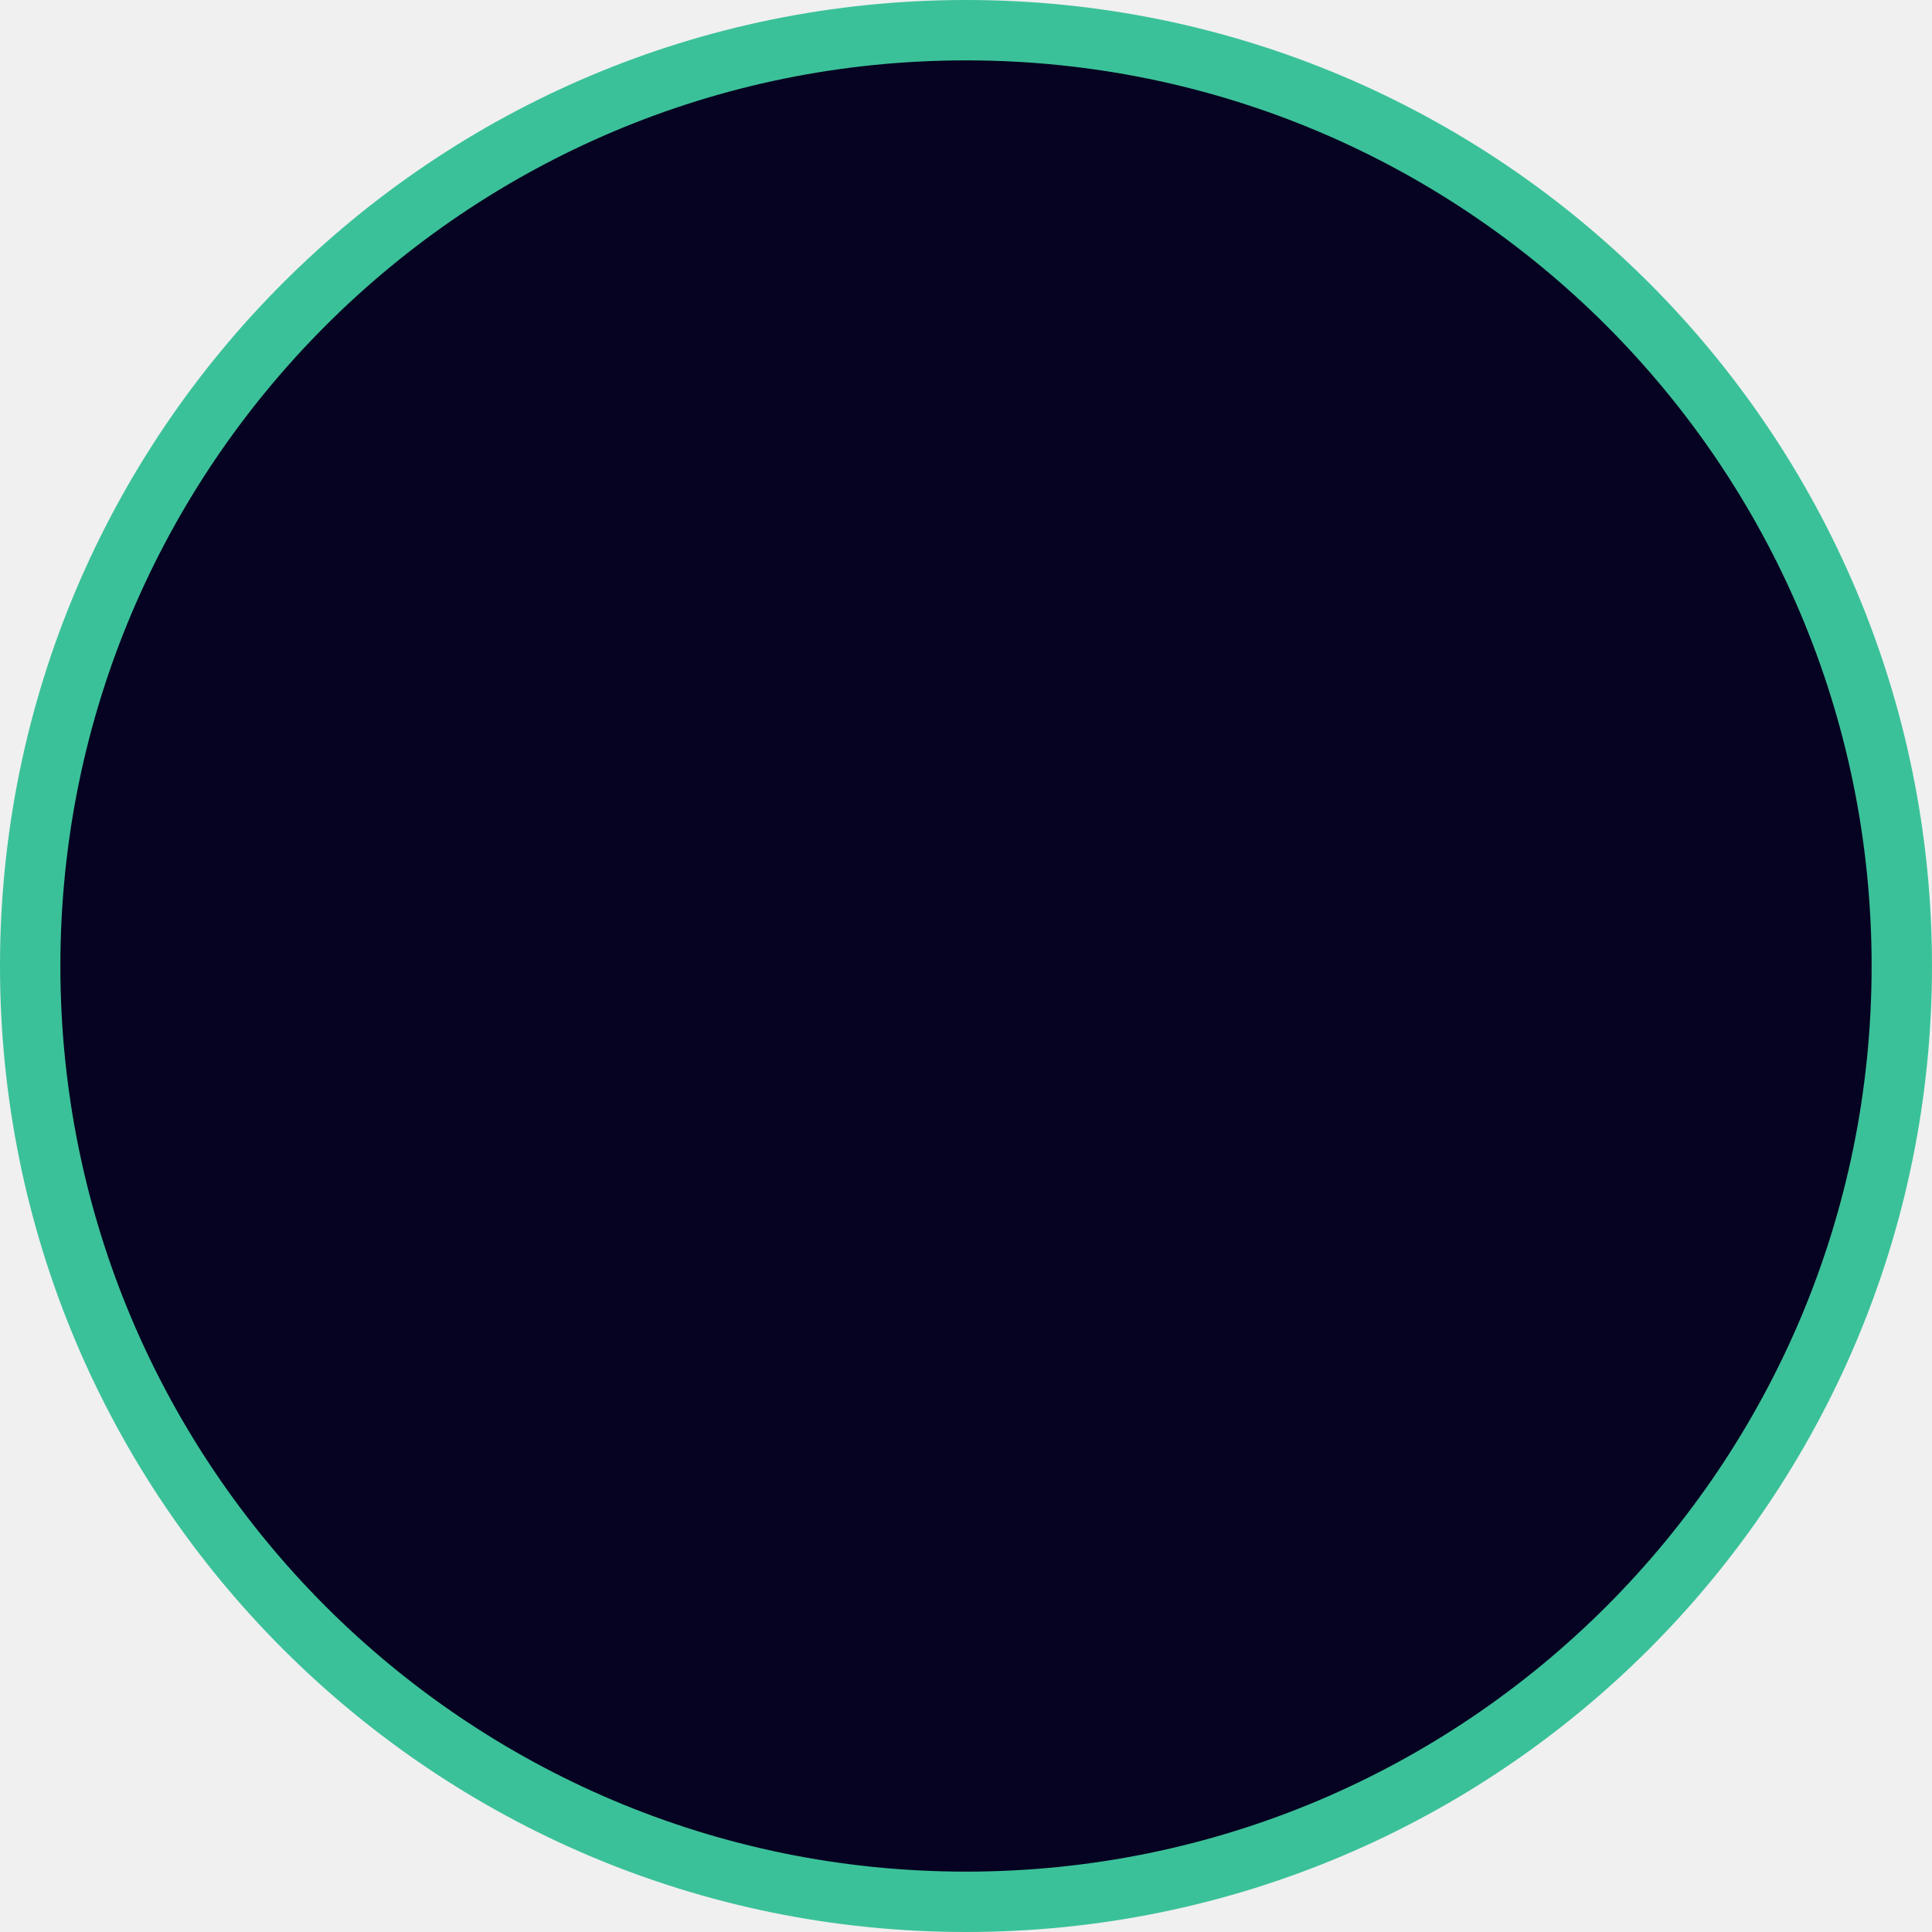
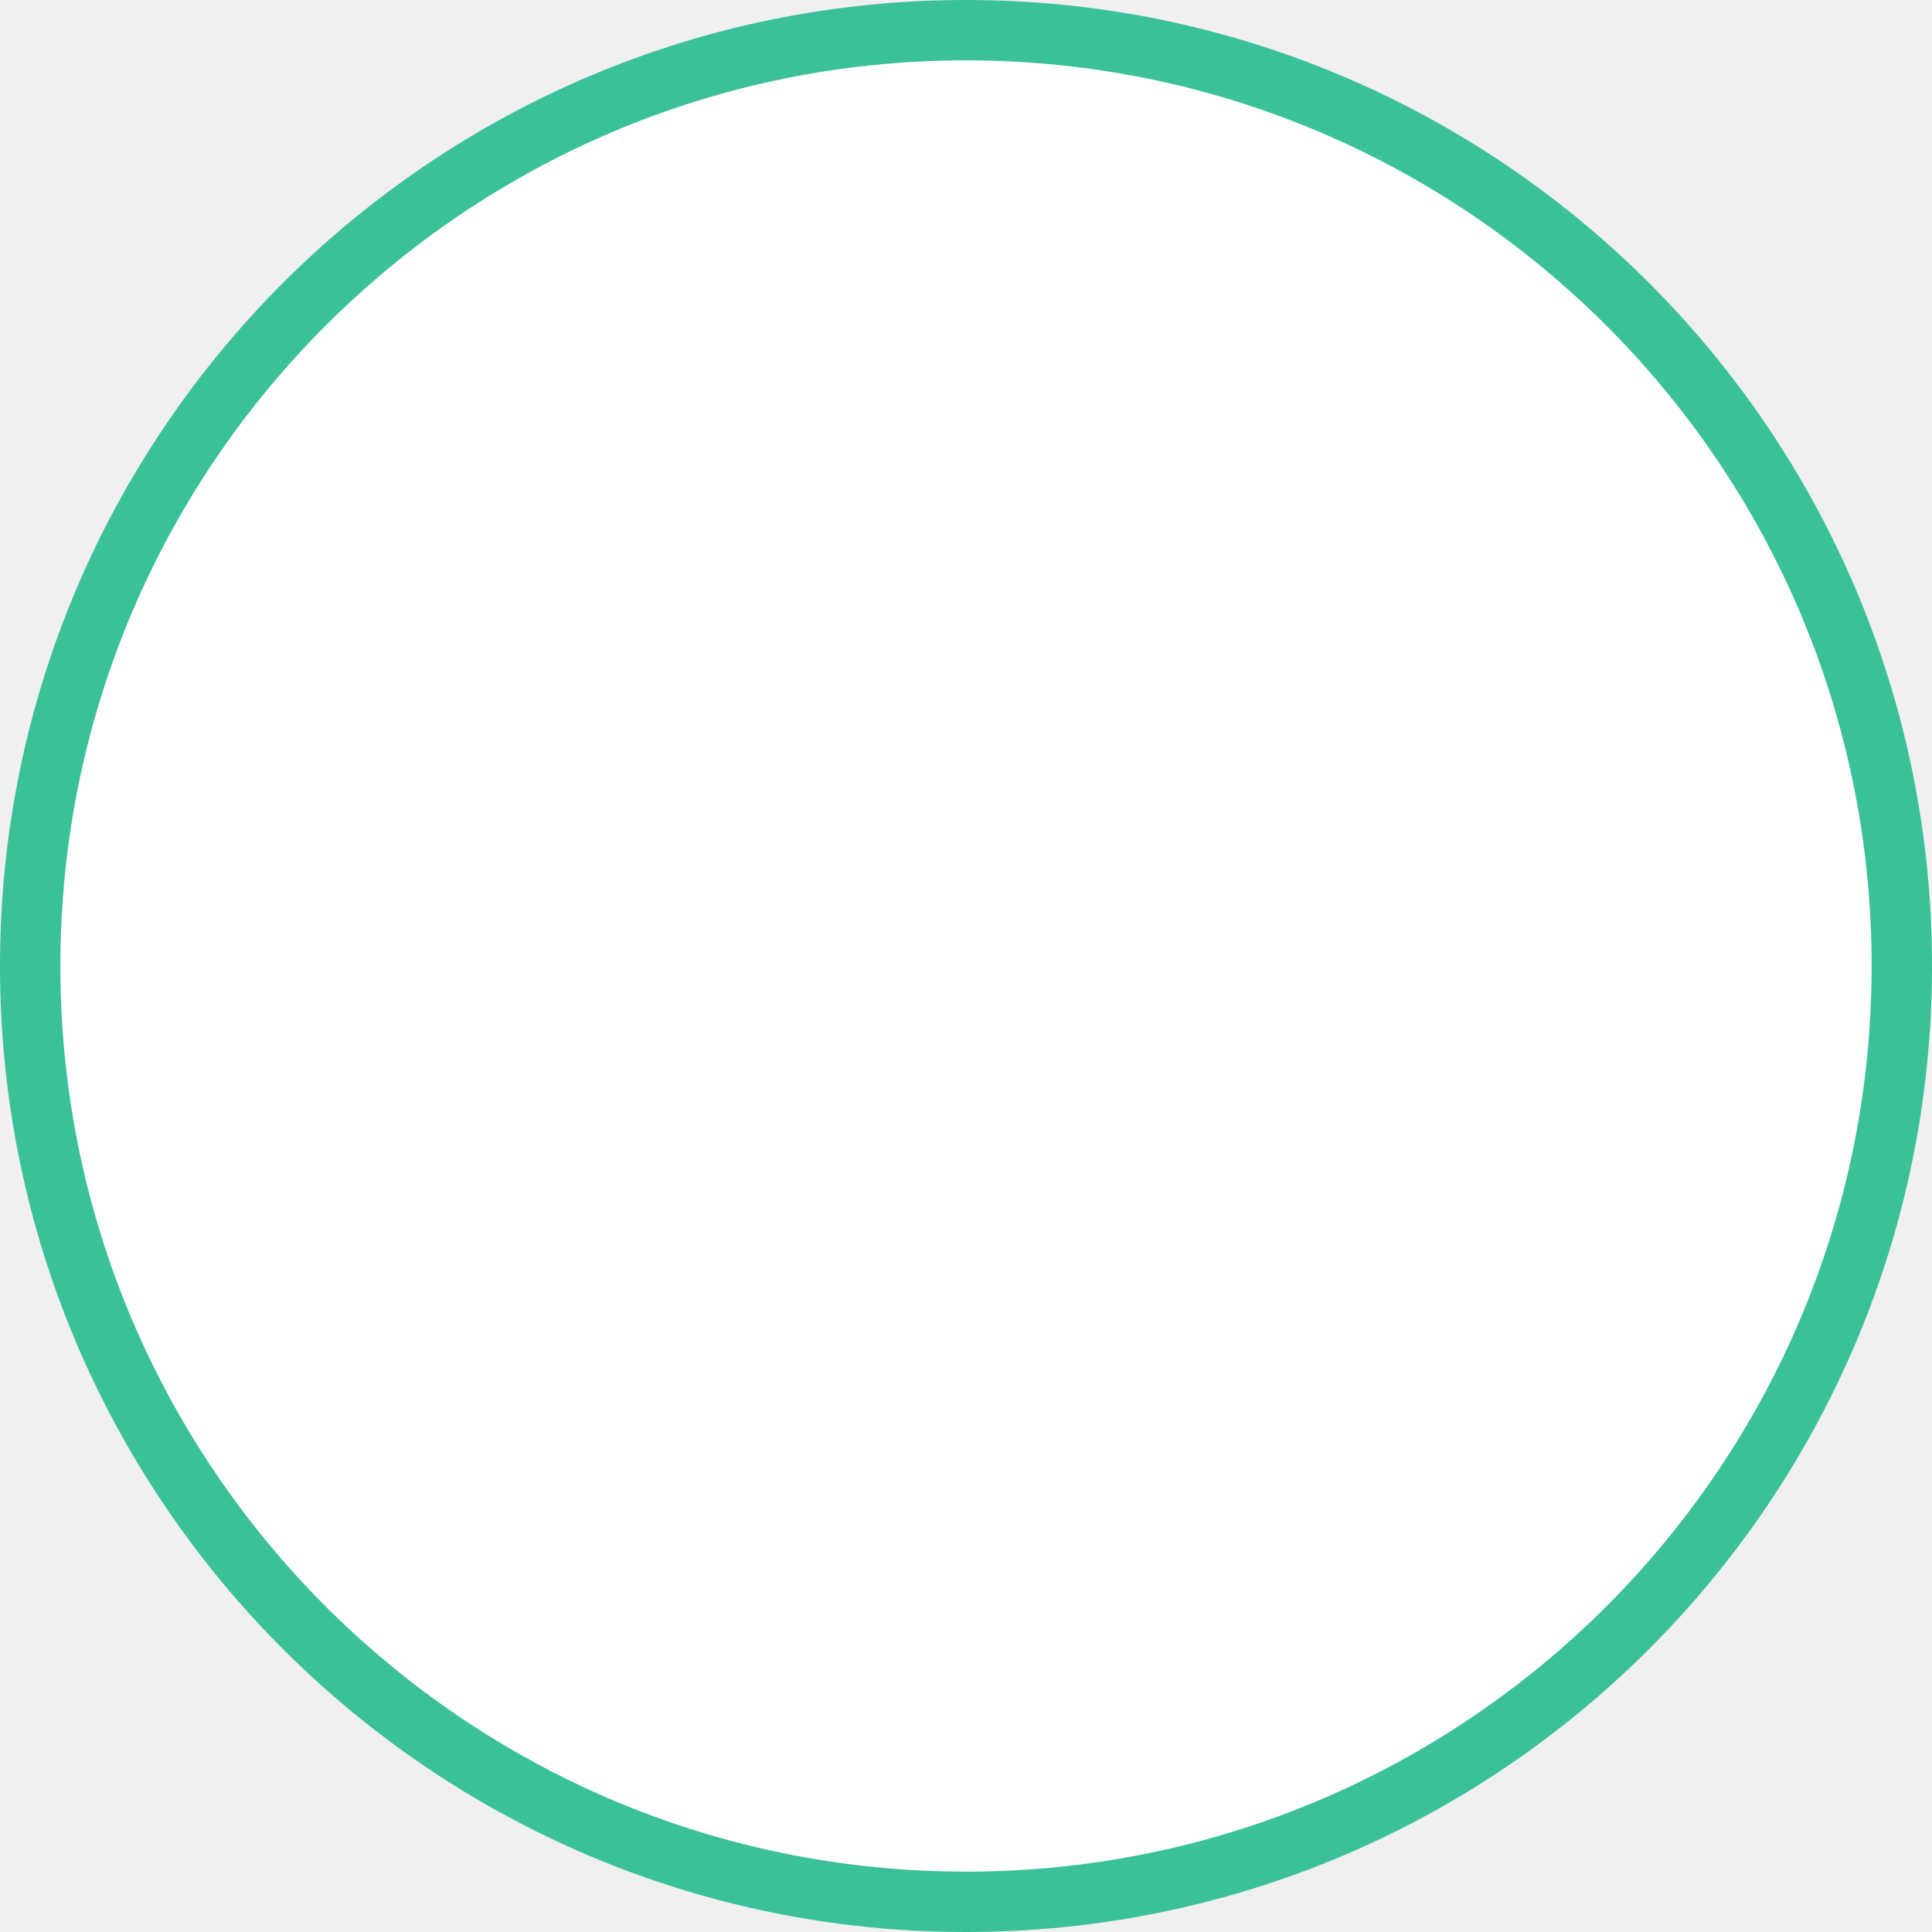
<svg xmlns="http://www.w3.org/2000/svg" width="32" height="32" viewBox="0 0 32 32" fill="none">
-   <circle cx="16" cy="16" r="15.5" fill="#050321" stroke="#3BC199" />
+   <circle cx="16" cy="16" r="15.5" fill="white" stroke="#3BC199" />
</svg>
